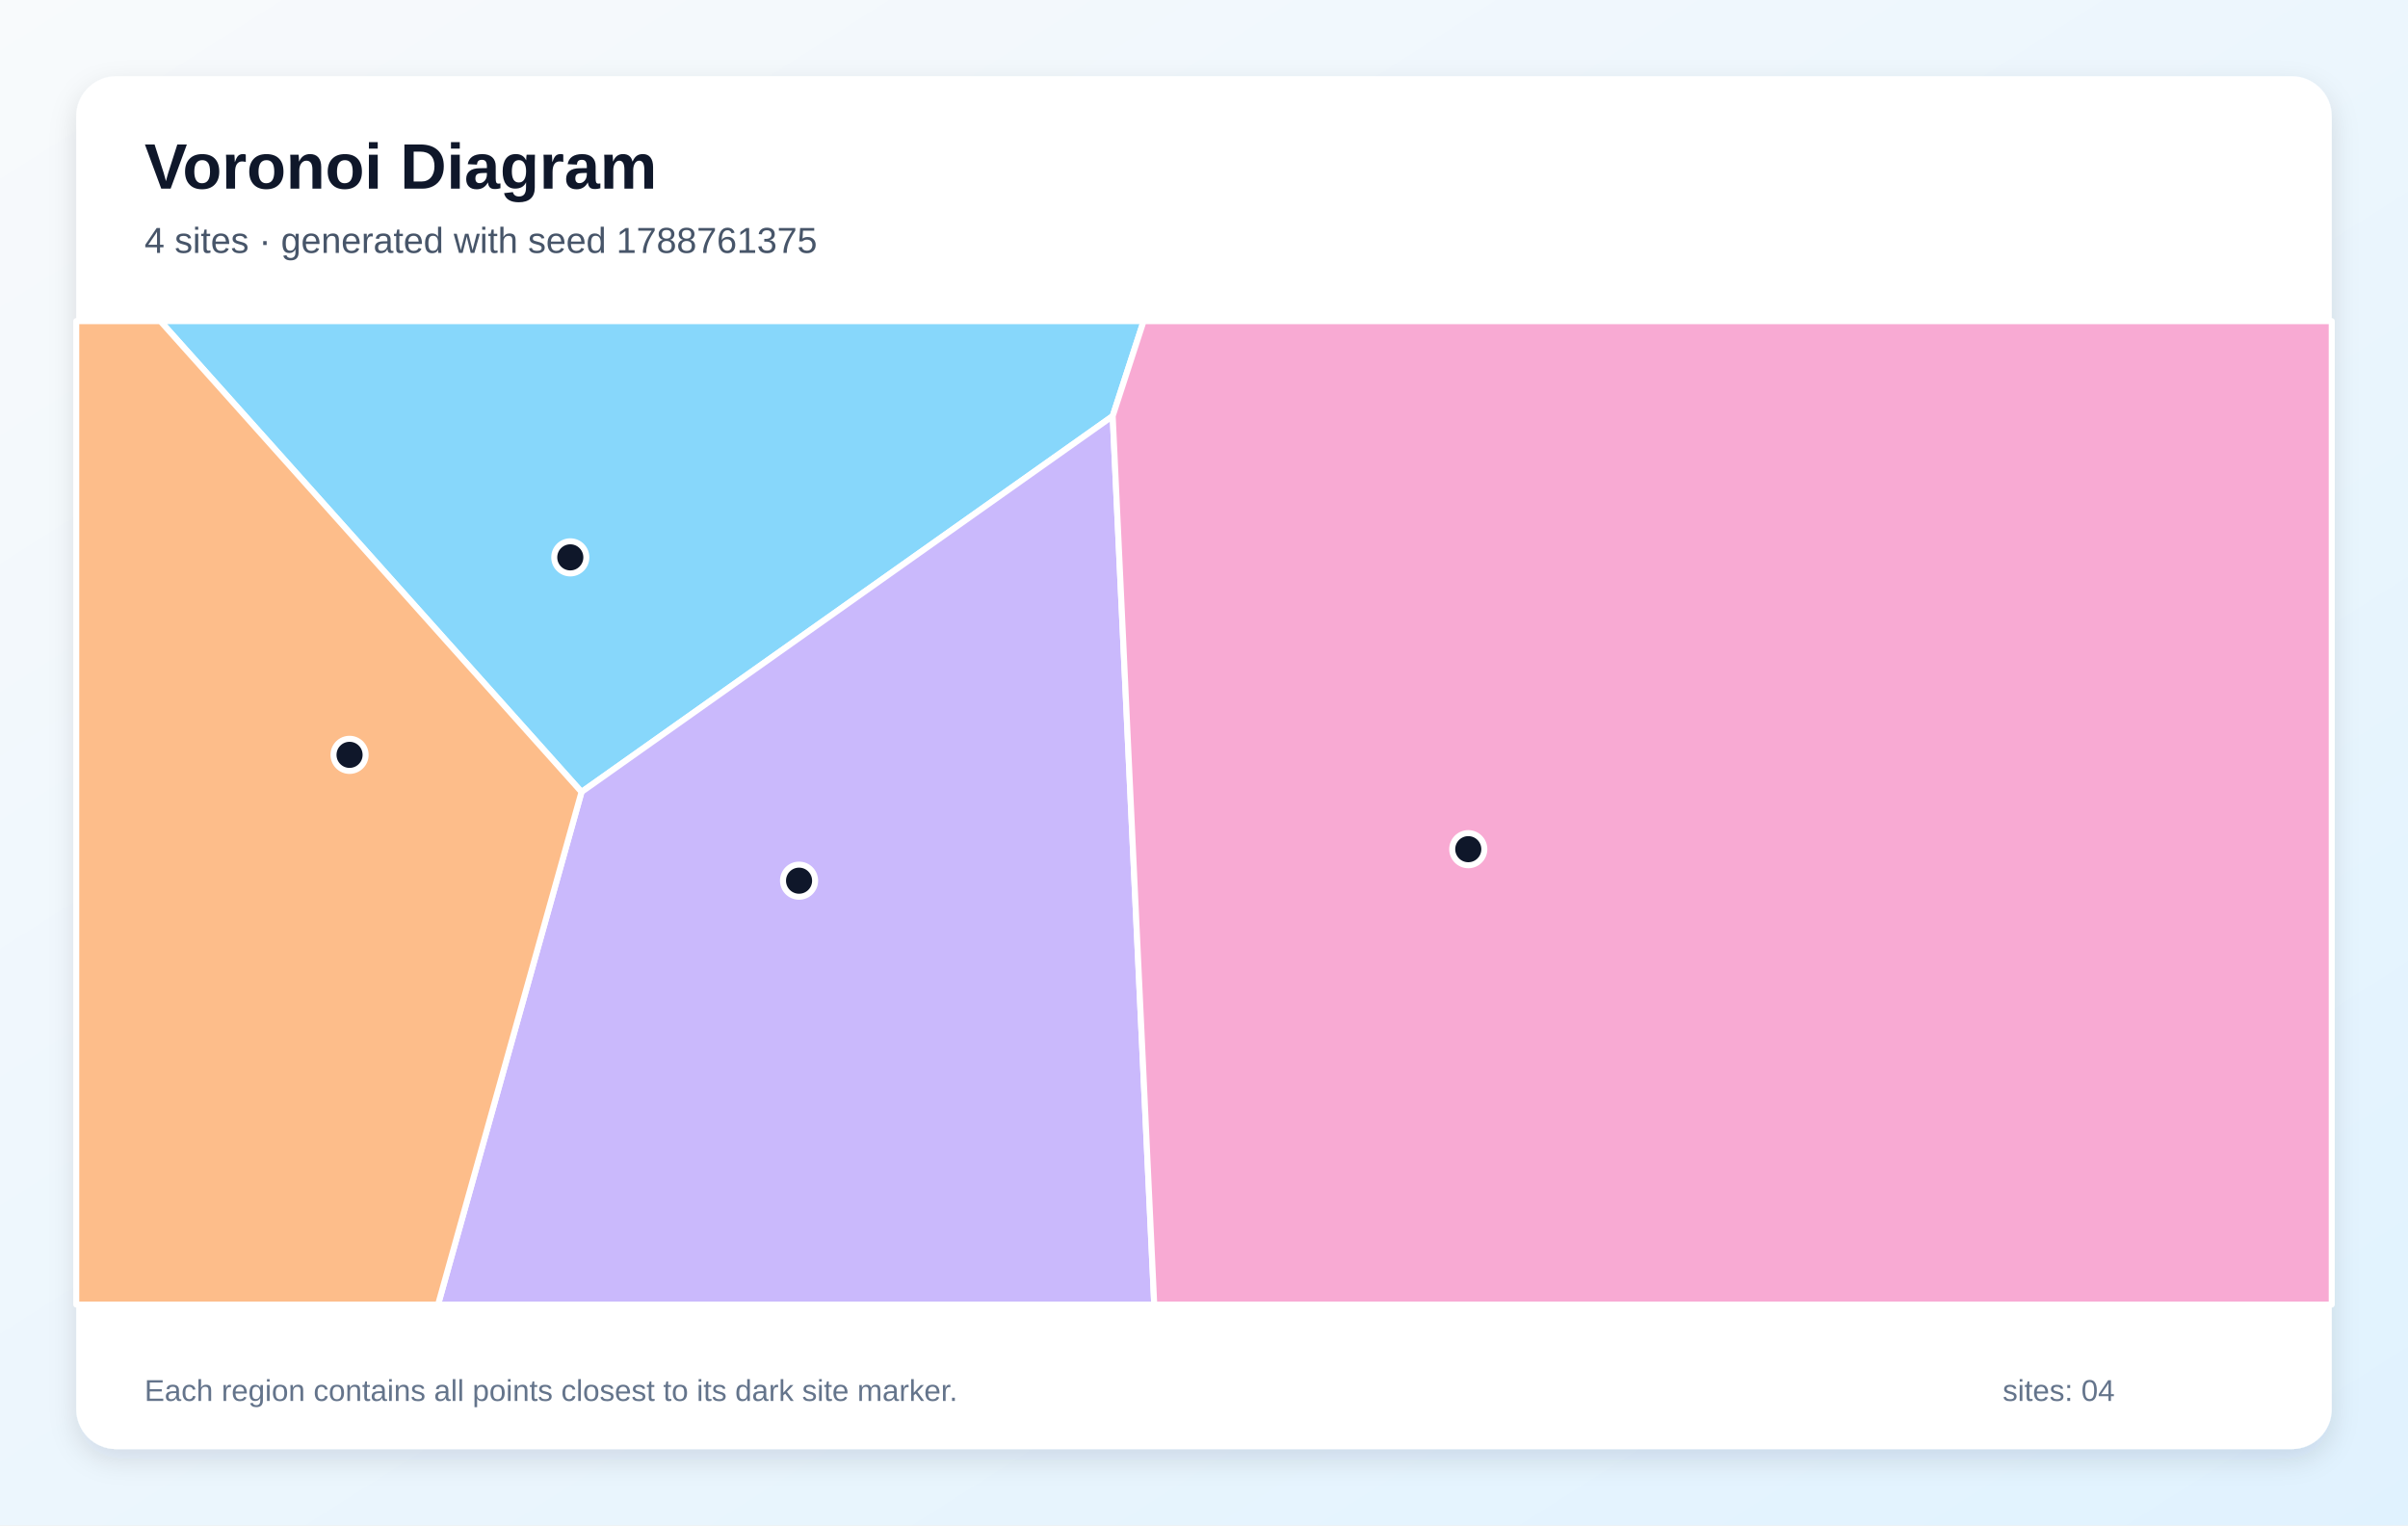
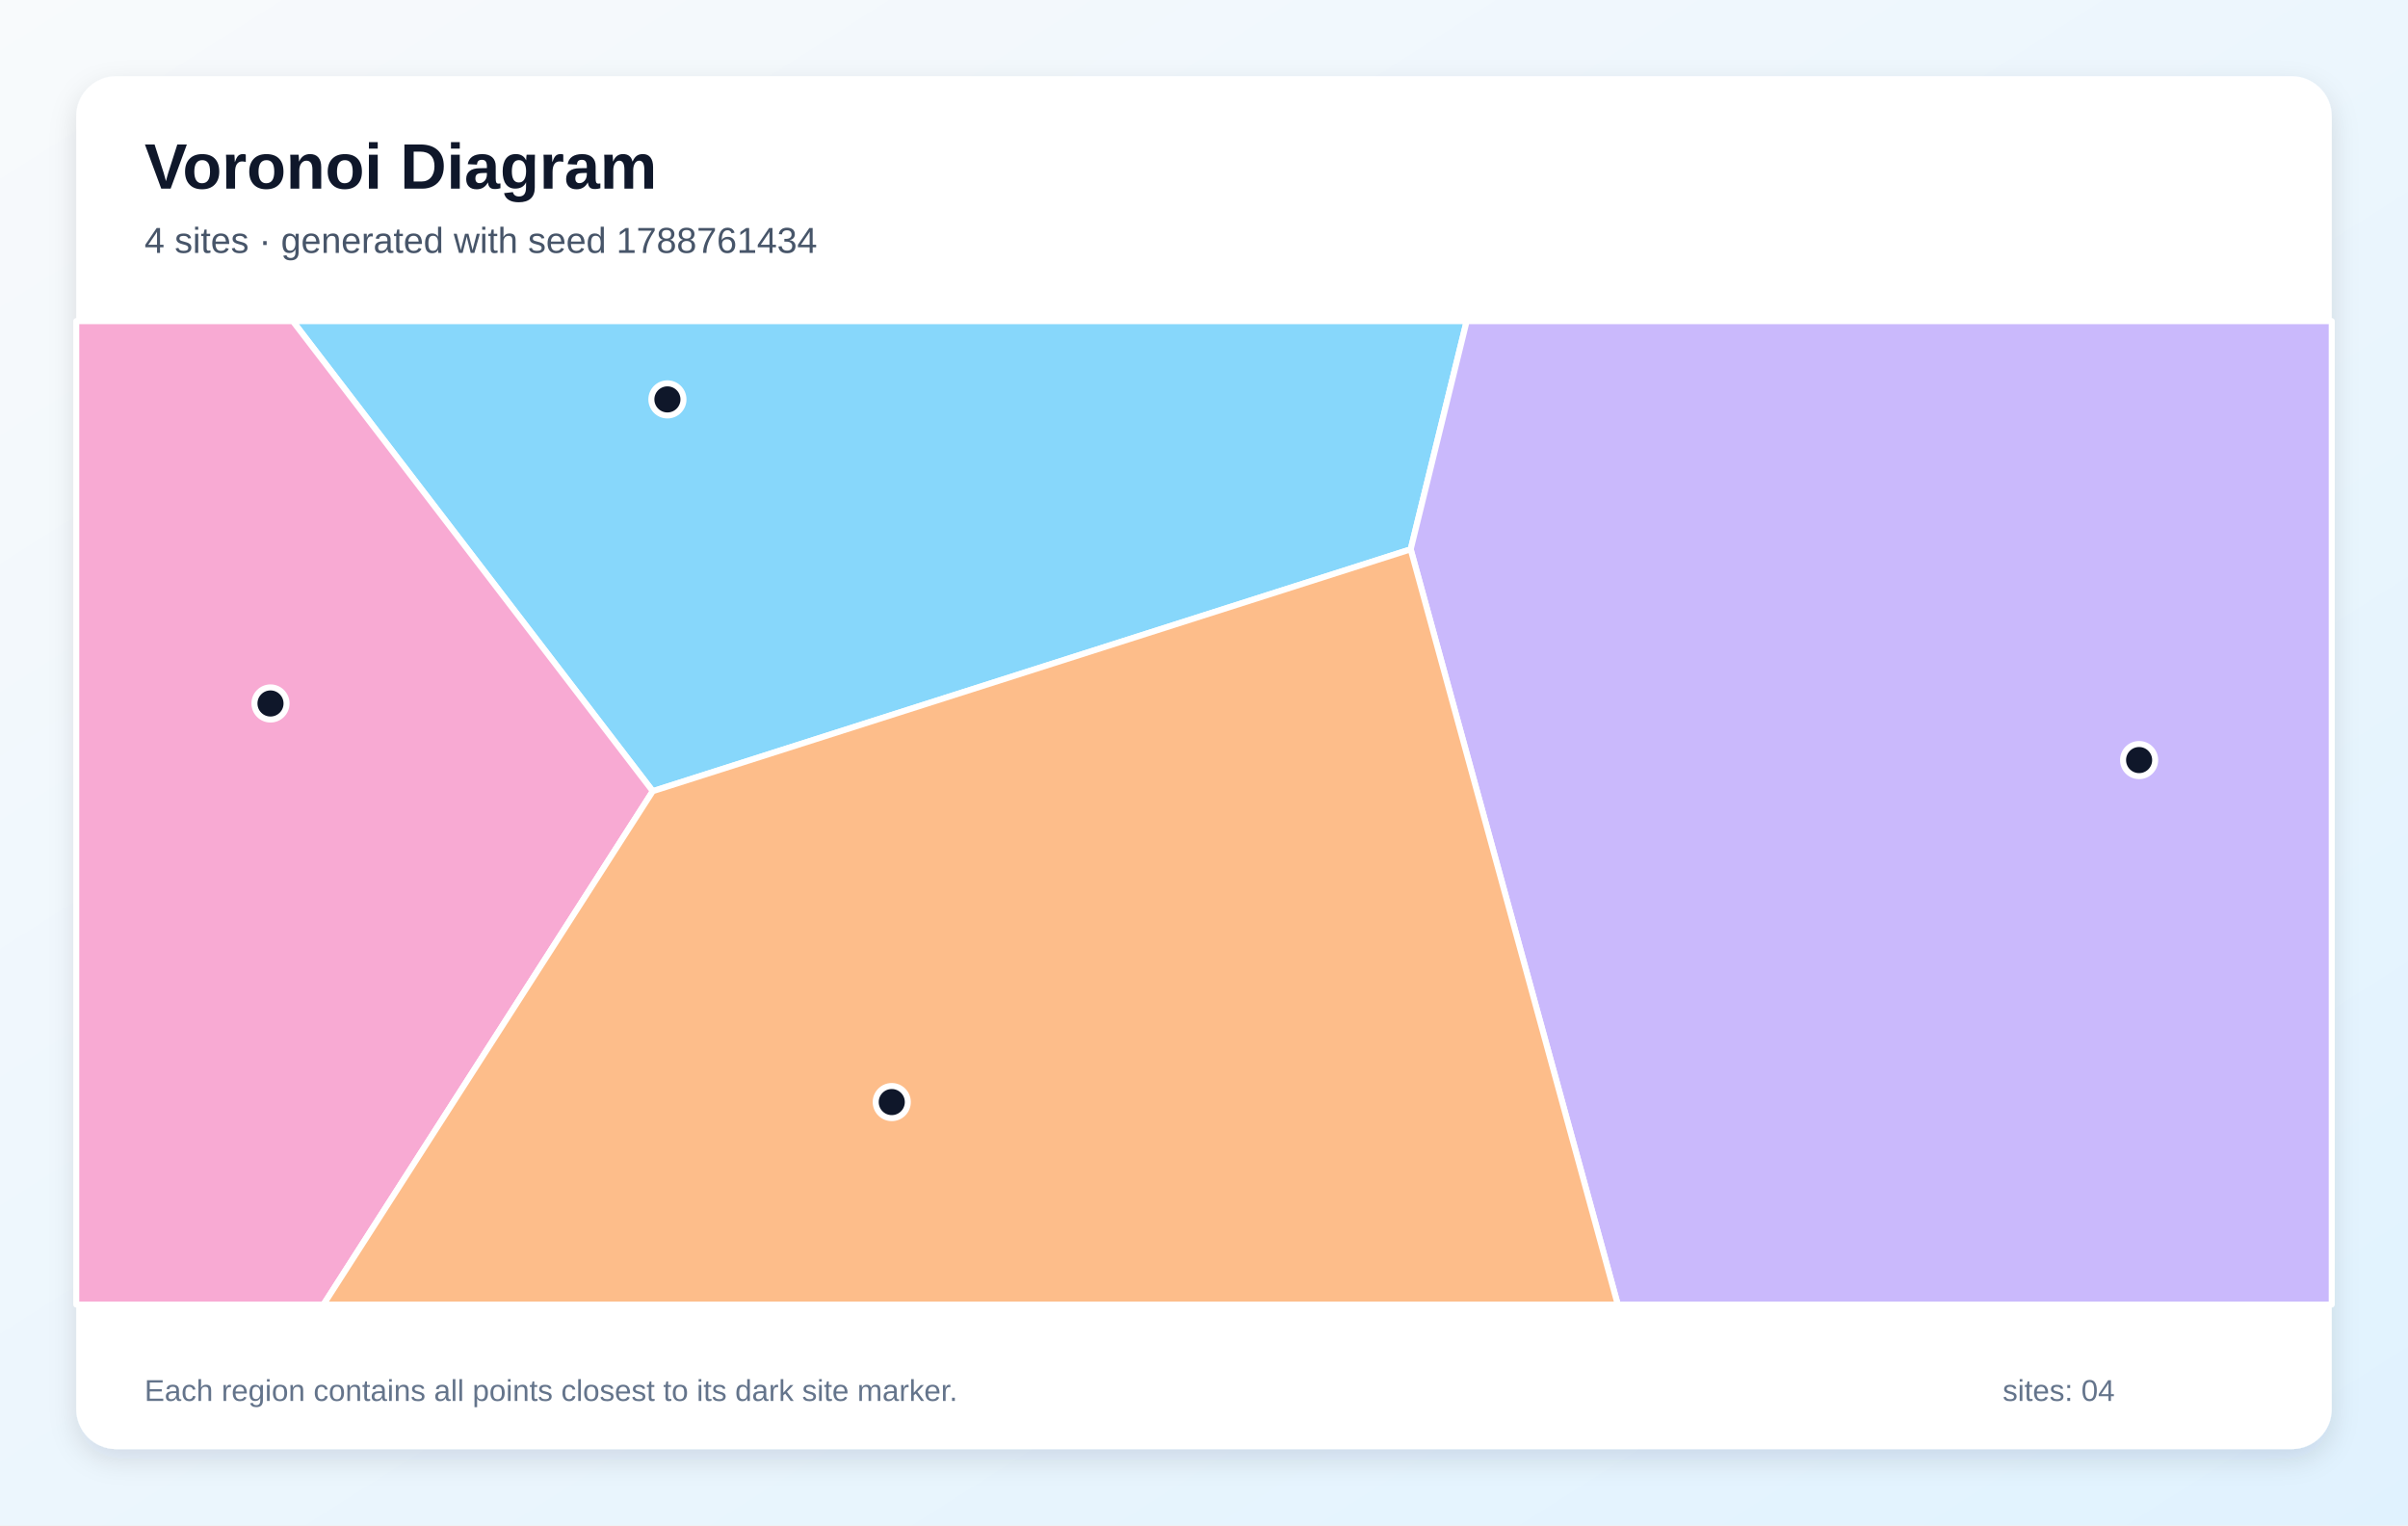
<svg xmlns="http://www.w3.org/2000/svg" width="1200" height="760" viewBox="0 0 1200 760" role="img" aria-labelledby="title description">
  <defs>
    <linearGradient id="background" x1="0" y1="0" x2="1" y2="1">
      <stop stop-color="#F8FAFC" />
      <stop offset="1" stop-color="#E0F2FE" />
    </linearGradient>
    <filter id="shadow" x="-10%" y="-10%" width="120%" height="120%">
      <feDropShadow dx="0" dy="5" stdDeviation="7" flood-color="#0F172A" flood-opacity=".12" />
    </filter>
  </defs>
  <rect width="1200" height="760" fill="url(#background)" />
  <rect x="38" y="38" width="1124" height="684" rx="20" fill="#FFFFFF" filter="url(#shadow)" />
  <g font-family="Arial, sans-serif">
    <text x="72" y="94" font-size="32" font-weight="700" fill="#0F172A">Voronoi Diagram</text>
-     <text x="72" y="126" font-size="18" fill="#475569">4 sites · generated with seed 1788761375</text>
+     <text x="72" y="126" font-size="18" fill="#475569">4 sites · generated with seed 1788761434</text>
  </g>
  <g stroke="#FFFFFF" stroke-width="3" stroke-linejoin="round">
-     <polygon points="554.5,207.3 289.8,394.6 79.9,160.0 569.9,160.0" fill="#38BDF8" fill-opacity="0.60" />
-     <polygon points="289.8,394.6 554.5,207.3 575.2,650.0 218.3,650.0" fill="#A78BFA" fill-opacity="0.60" />
-     <polygon points="554.5,207.3 569.9,160.0 1162.0,160.0 1162.0,650.0 575.2,650.0" fill="#F472B6" fill-opacity="0.60" />
-     <polygon points="38.0,160.0 79.9,160.0 289.8,394.6 218.3,650.0 38.0,650.0" fill="#FB923C" fill-opacity="0.60" />
+     <polygon points="325.3,394.2 145.9,160.0 730.9,160.0 703.0,273.7" fill="#38BDF8" fill-opacity="0.60" />
+     <polygon points="703.0,273.7 730.9,160.0 1162.0,160.0 1162.0,650.0 806.2,650.0" fill="#A78BFA" fill-opacity="0.60" />
+     <polygon points="38.0,160.0 145.9,160.0 325.3,394.2 161.2,650.0 38.0,650.0" fill="#F472B6" fill-opacity="0.60" />
+     <polygon points="325.3,394.2 703.0,273.7 806.2,650.0 161.2,650.0" fill="#FB923C" fill-opacity="0.60" />
  </g>
  <g>
-     <circle cx="284.2" cy="277.7" r="8" fill="#0F172A" stroke="#FFFFFF" stroke-width="3" />
-     <circle cx="398.2" cy="438.8" r="8" fill="#0F172A" stroke="#FFFFFF" stroke-width="3" />
-     <circle cx="731.7" cy="423.1" r="8" fill="#0F172A" stroke="#FFFFFF" stroke-width="3" />
-     <circle cx="174.2" cy="376.1" r="8" fill="#0F172A" stroke="#FFFFFF" stroke-width="3" />
+     <circle cx="332.6" cy="199.0" r="8" fill="#0F172A" stroke="#FFFFFF" stroke-width="3" />
+     <circle cx="1066.0" cy="378.7" r="8" fill="#0F172A" stroke="#FFFFFF" stroke-width="3" />
+     <circle cx="134.8" cy="350.5" r="8" fill="#0F172A" stroke="#FFFFFF" stroke-width="3" />
+     <circle cx="444.4" cy="549.1" r="8" fill="#0F172A" stroke="#FFFFFF" stroke-width="3" />
  </g>
  <g font-family="Arial, sans-serif" font-size="15" fill="#64748B">
    <text x="72" y="698">Each region contains all points closest to its dark site marker.</text>
    <text x="998" y="698">sites: 04</text>
  </g>
</svg>
